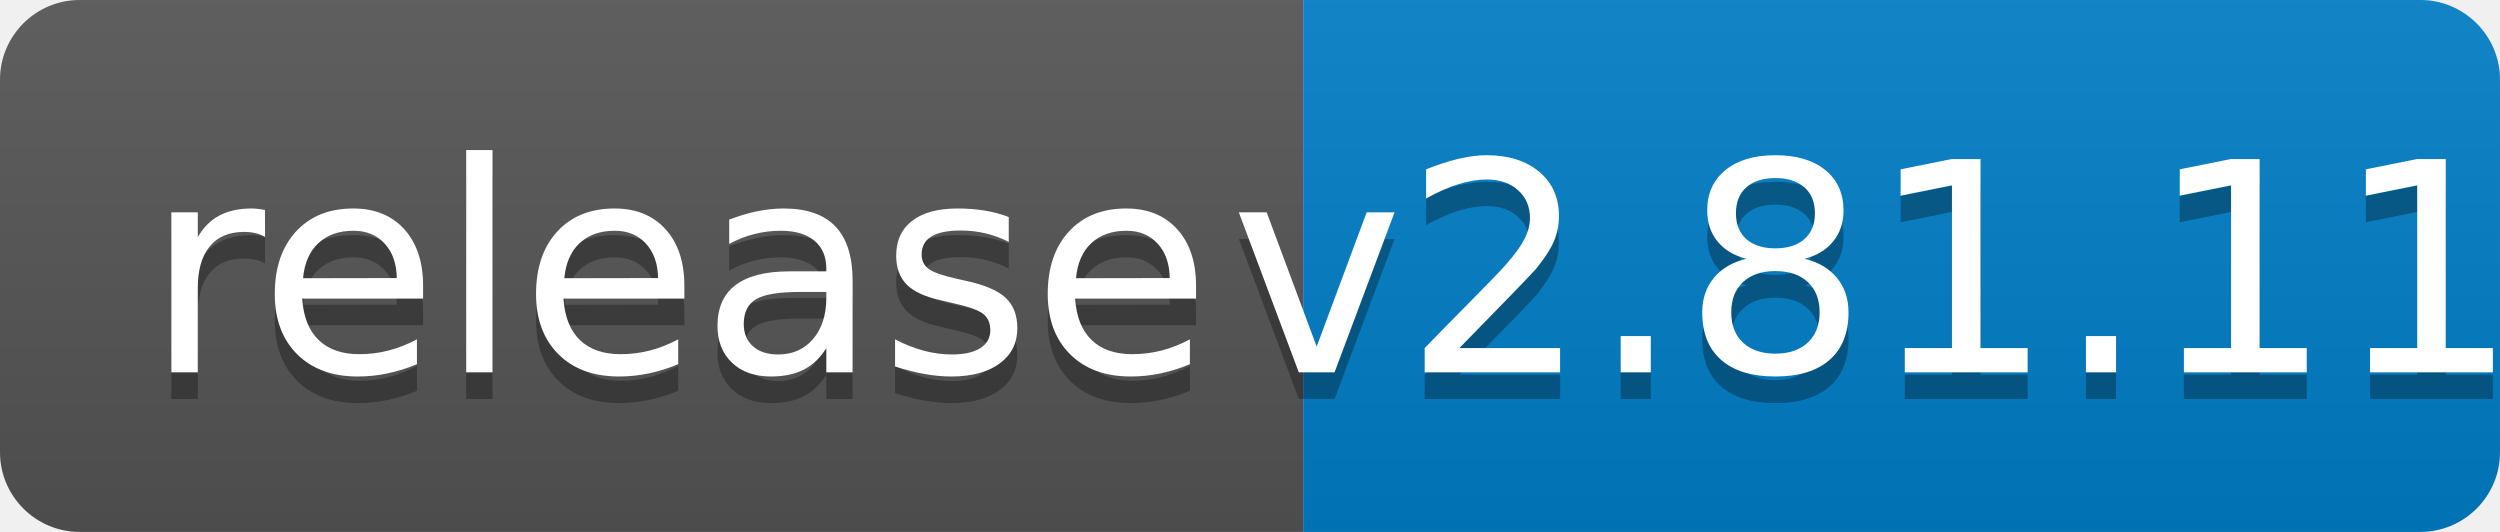
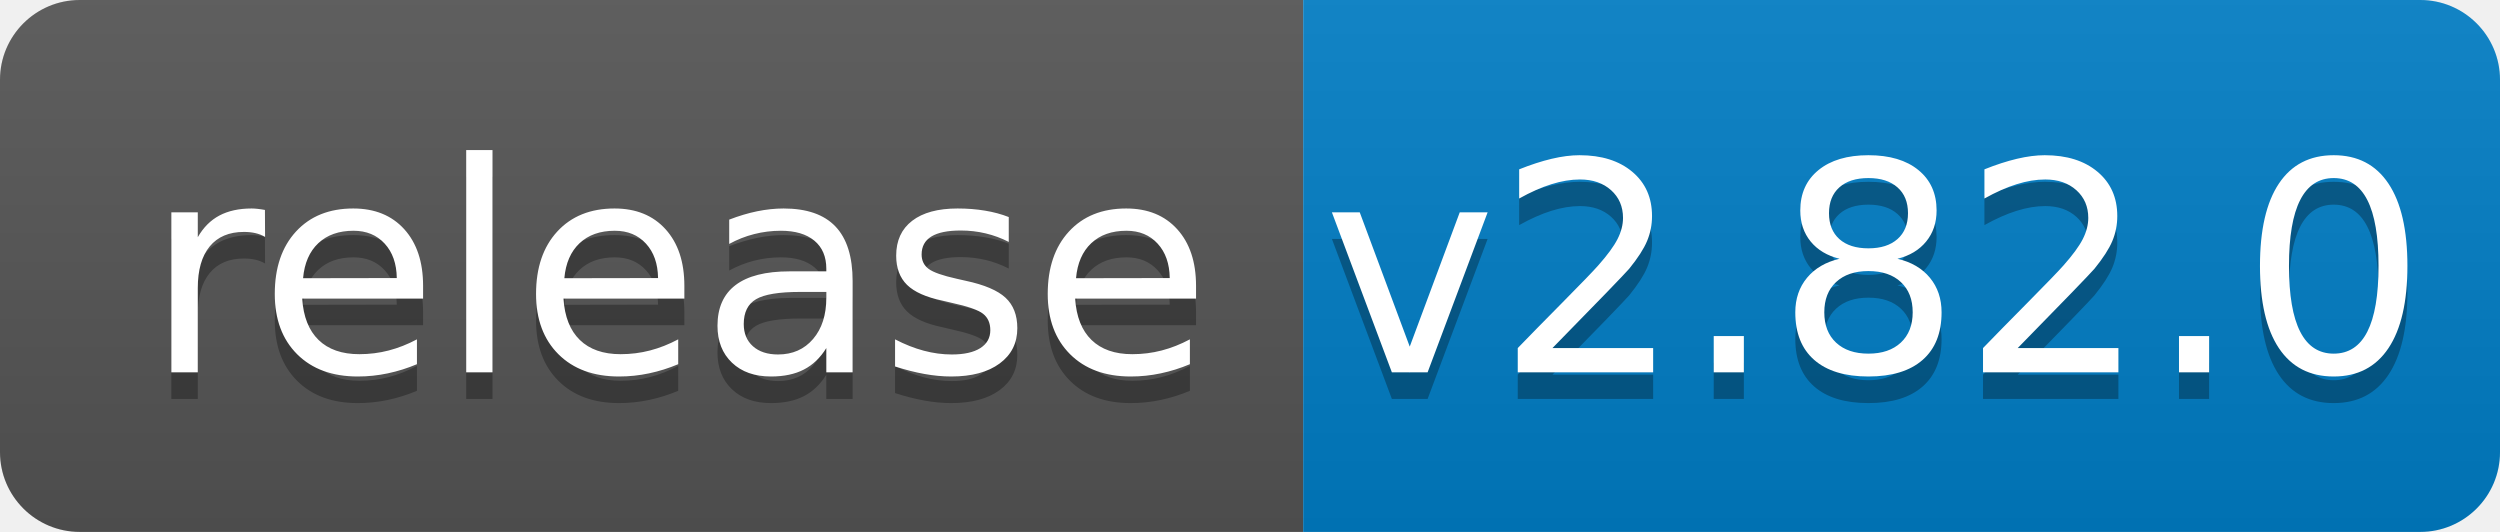
<svg xmlns="http://www.w3.org/2000/svg" width="94" height="20">
  <linearGradient id="b" x2="0" y2="100%">
    <stop offset="0" stop-color="#bbb" stop-opacity=".1" />
    <stop offset="1" stop-opacity=".1" />
  </linearGradient>
  <clipPath id="a">
    <rect width="94" height="20" rx="3" fill="#fff" />
  </clipPath>
  <g clip-path="url(#a)">
    <path fill="#555" d="M0 0h49v20H0z" />
    <path fill="#007ec6" d="M49 0h45v20H49z" />
    <path fill="url(#b)" d="M0 0h94v20H0z" />
  </g>
  <g fill="#fff" text-anchor="middle" font-family="DejaVu Sans,Verdana,Geneva,sans-serif" font-size="110">
    <text x="255" y="150" fill="#010101" fill-opacity=".3" transform="scale(.1)" textLength="390">release</text>
    <text x="255" y="140" transform="scale(.1)" textLength="390">release</text>
-     <text x="705" y="150" fill="#010101" fill-opacity=".3" transform="scale(.1)" textLength="350">v2.81.11</text>
-     <text x="705" y="140" transform="scale(.1)" textLength="350">v2.81.11</text>
+     <text x="705" y="150" fill="#010101" fill-opacity=".3" transform="scale(.1)" textLength="350">v2.82.0</text>
+     <text x="705" y="140" transform="scale(.1)" textLength="350">v2.82.0</text>
  </g>
</svg>
